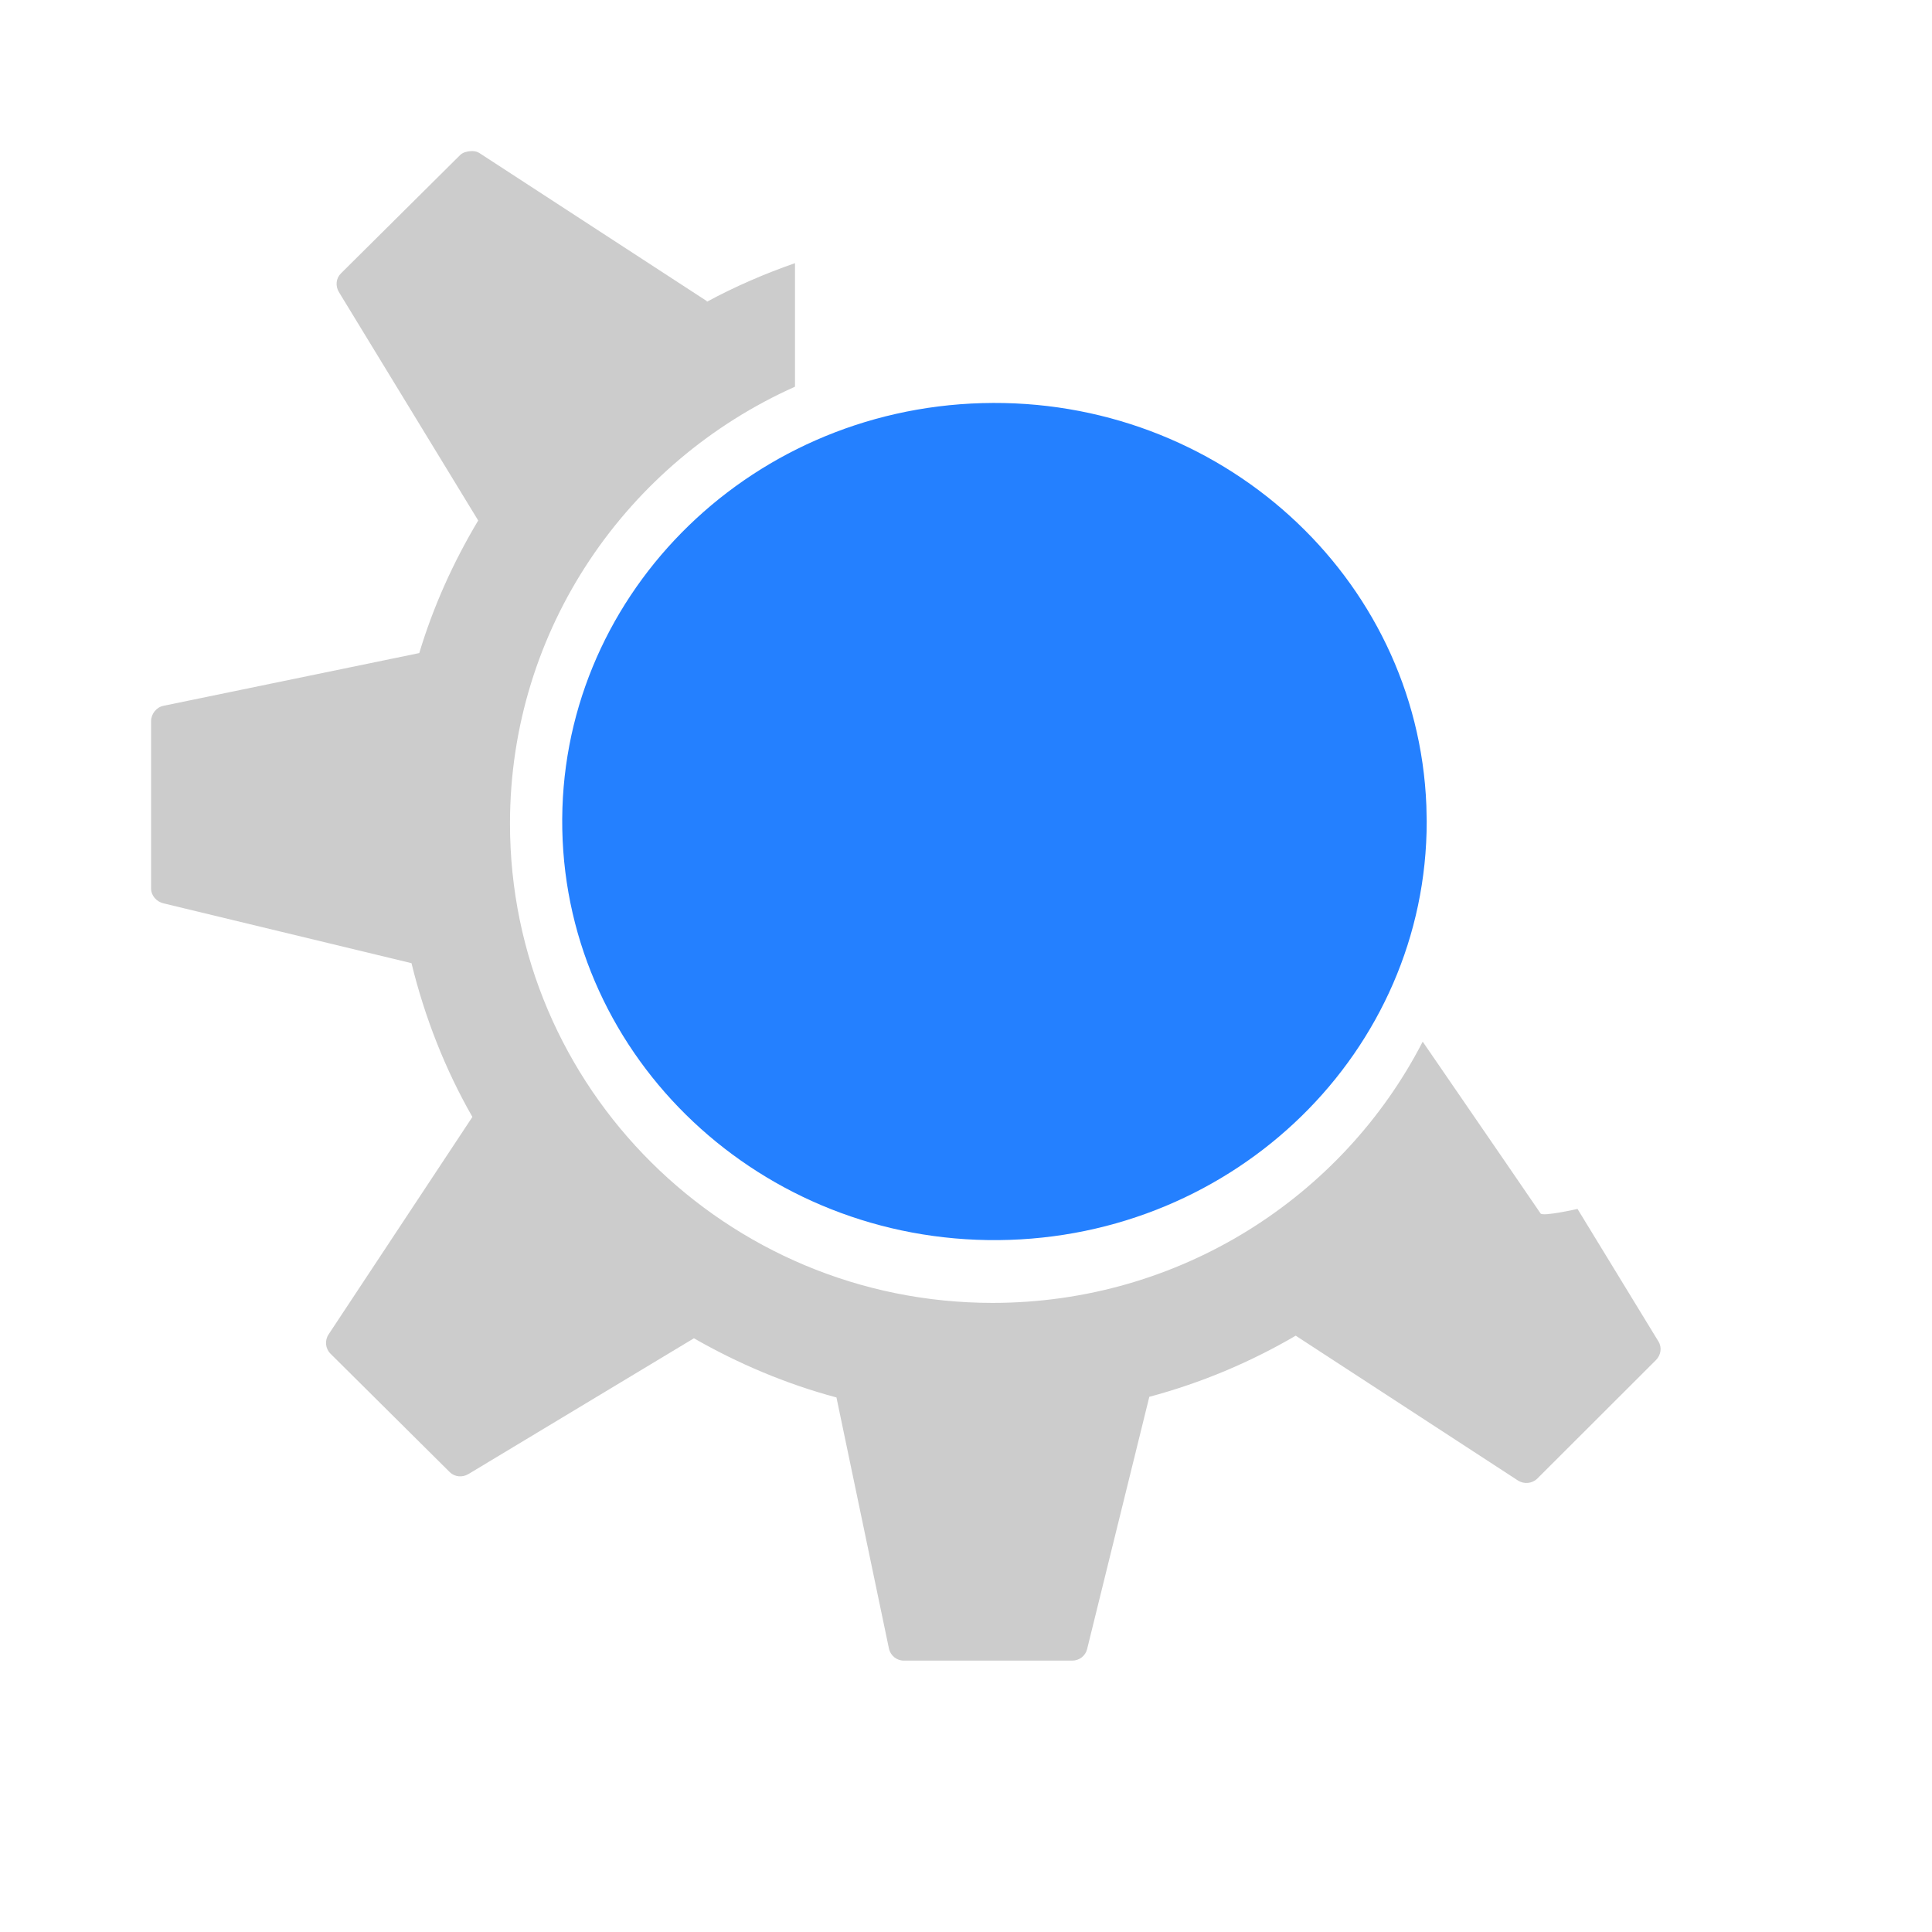
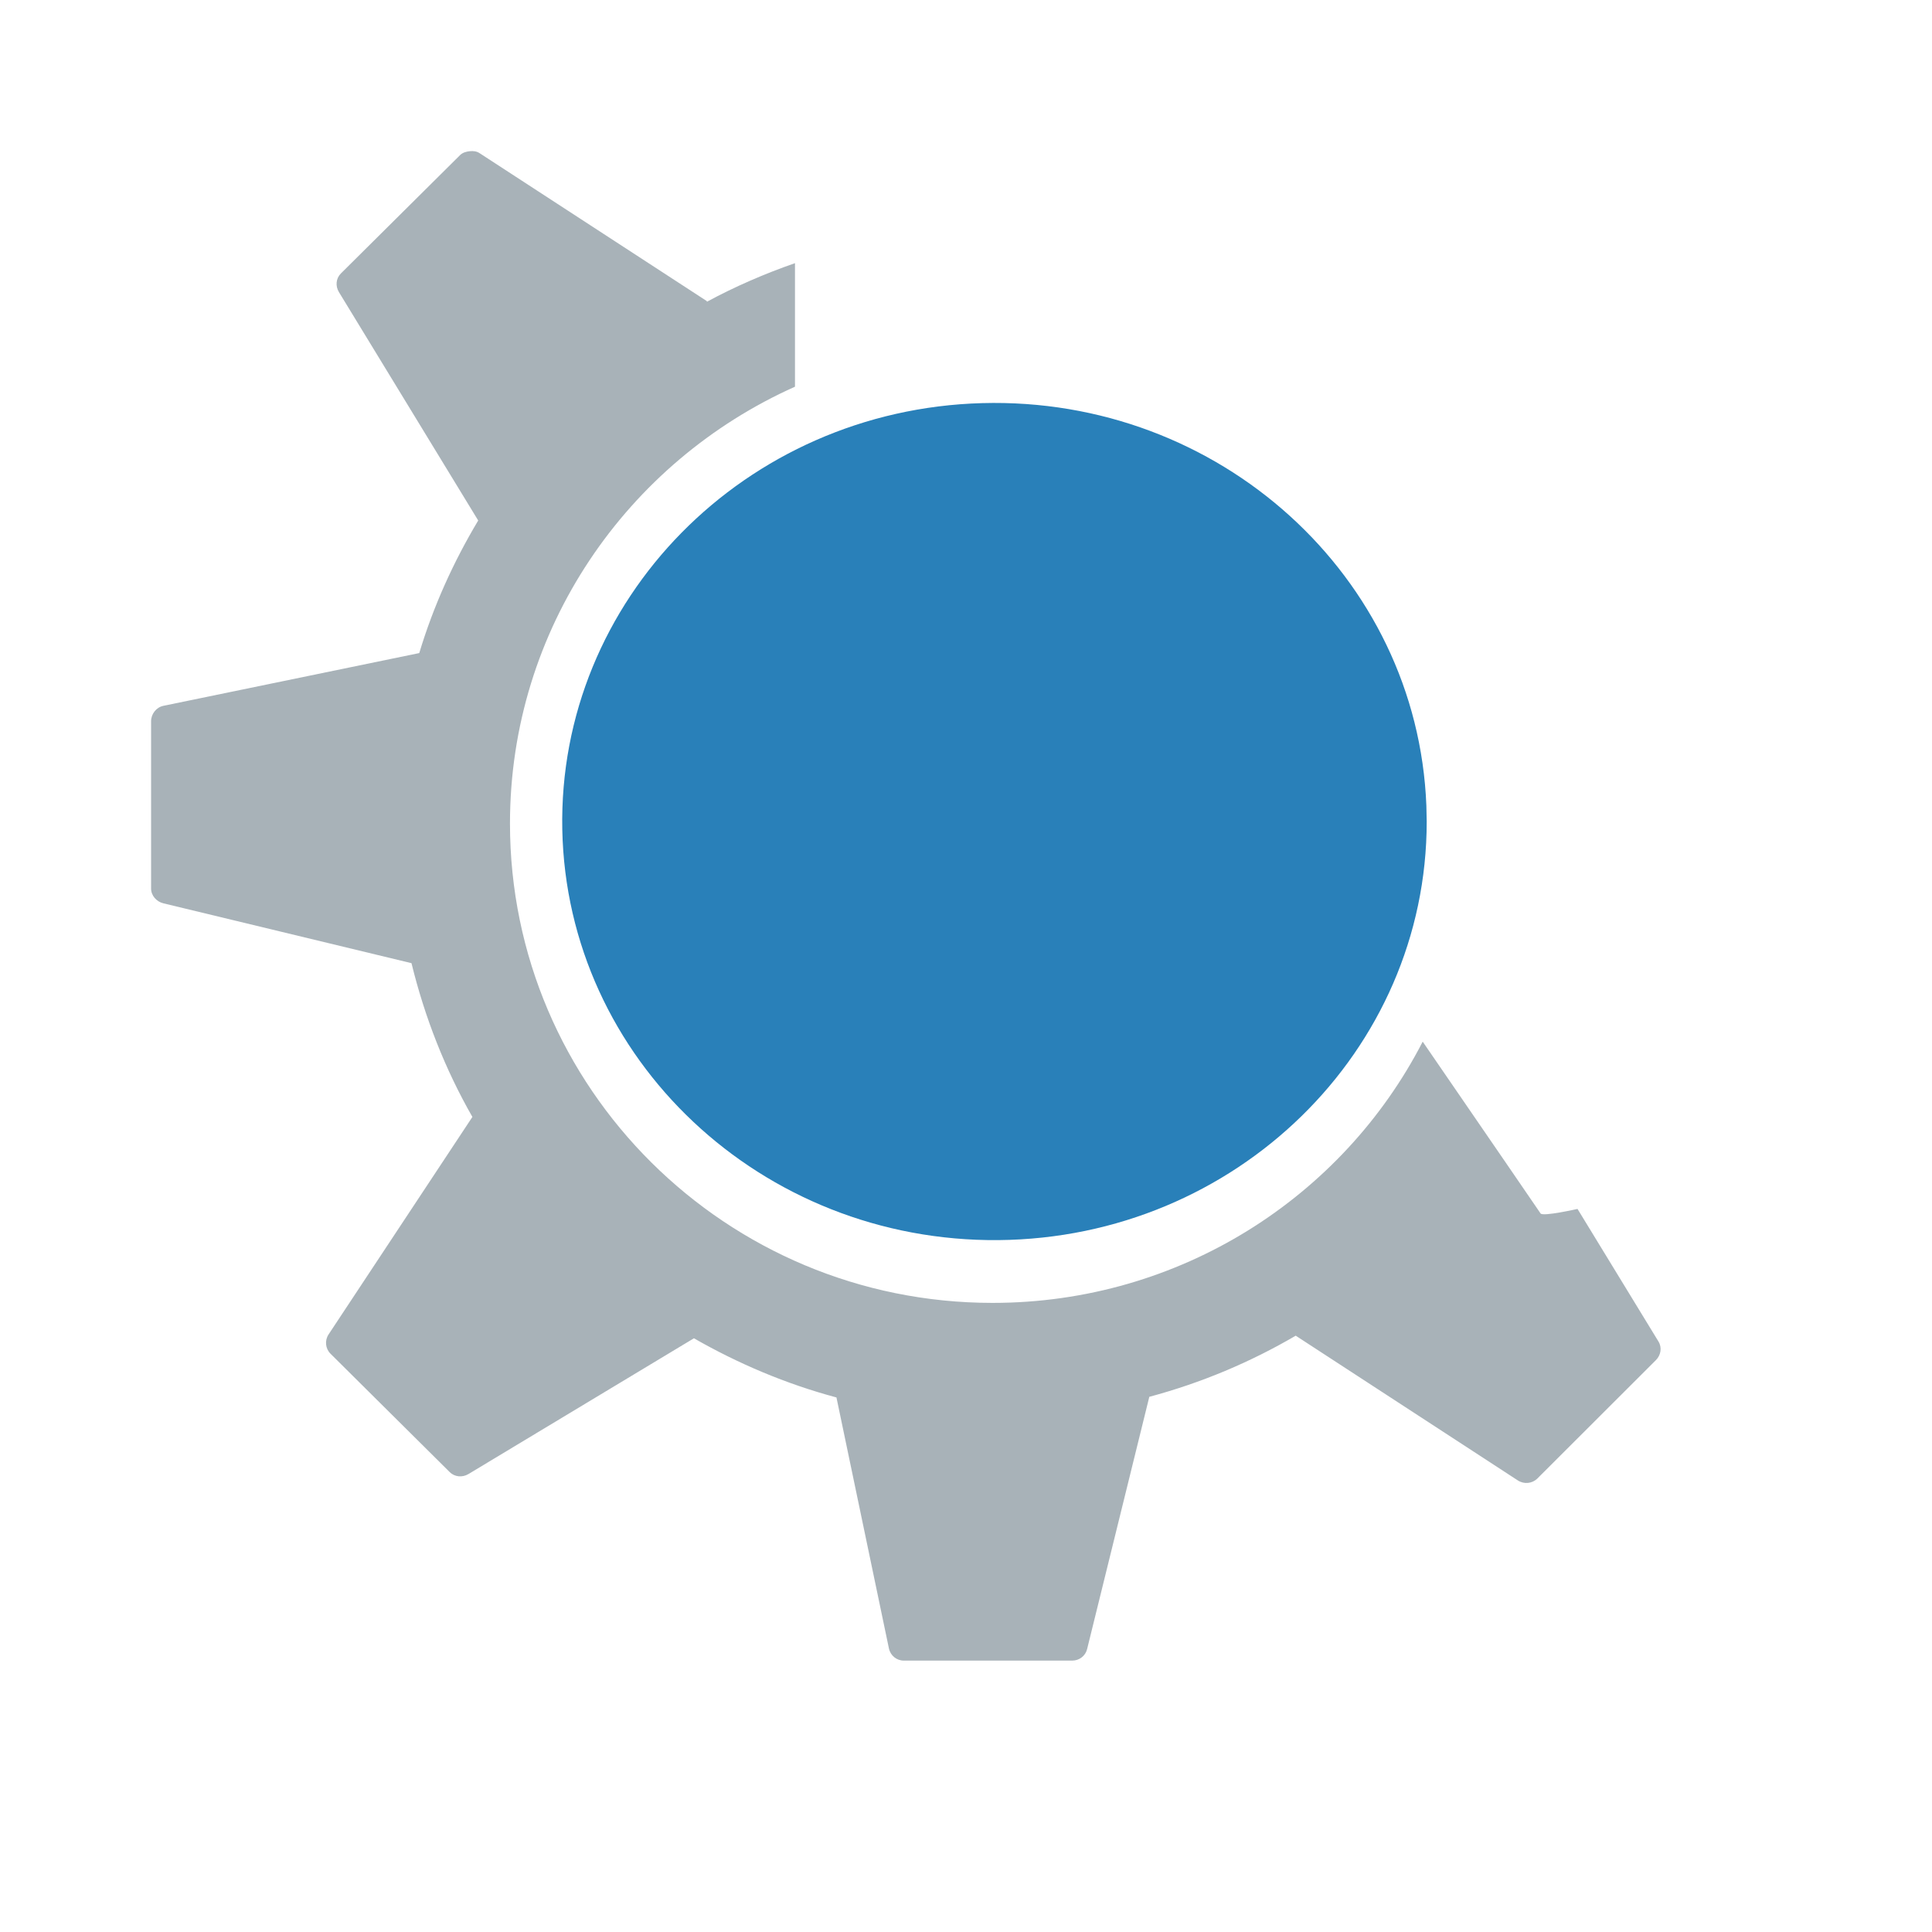
<svg xmlns="http://www.w3.org/2000/svg" width="38.4pt" height="38.4pt">
  <defs />
  <g id="layer1">
-     <path id="gear_path" transform="translate(4.00394, 4.00394)" fill="#cccccc" stroke="#003bc3" stroke-width="0" stroke-linecap="butt" stroke-linejoin="miter" stroke-miterlimit="2" d="M8.446 0.003C8.355 0.013 8.257 0.038 8.189 0.106C8.189 0.106 5.03 3.243 5.03 3.243C4.897 3.375 4.881 3.577 4.978 3.737C4.978 3.737 8.669 9.79 8.669 9.79C8.014 10.885 7.482 12.058 7.107 13.303C7.107 13.303 0.326 14.701 0.326 14.701C0.137 14.74 0 14.918 0 15.11C0 15.11 0 19.543 0 19.543C0 19.731 0.144 19.891 0.326 19.935C0.326 19.935 6.901 21.521 6.901 21.521C7.253 22.962 7.796 24.34 8.515 25.596C8.515 25.596 4.704 31.359 4.704 31.359C4.597 31.52 4.618 31.735 4.755 31.871C4.755 31.871 7.914 35.008 7.914 35.008C8.047 35.14 8.251 35.156 8.412 35.059C8.412 35.059 14.386 31.462 14.386 31.462C15.558 32.133 16.826 32.672 18.163 33.03C18.163 33.03 19.553 39.68 19.553 39.68C19.592 39.868 19.755 40.004 19.948 40.004C19.948 40.004 24.411 40.004 24.411 40.004C24.599 40.004 24.762 39.879 24.806 39.697C24.806 39.697 26.454 33.013 26.454 33.013C27.833 32.644 29.132 32.096 30.334 31.393C30.334 31.393 36.222 35.23 36.222 35.23C36.385 35.335 36.6 35.314 36.737 35.179C36.737 35.179 39.879 32.041 39.879 32.041C40.012 31.909 40.045 31.706 39.947 31.547C39.947 31.547 37.802 28.034 37.802 28.034C37.802 28.034 36.883 28.242 36.823 28.154C36.823 28.154 35.468 26.173 33.699 23.601C31.583 27.713 27.269 30.524 22.3 30.524C15.239 30.524 9.511 24.834 9.511 17.821C9.511 12.663 12.616 8.232 17.064 6.244C17.064 6.244 17.064 2.97 17.064 2.97C16.255 3.252 15.473 3.591 14.729 3.993C14.728 3.992 14.731 3.977 14.729 3.976C14.729 3.976 8.704 0.054 8.704 0.054C8.623 0.002 8.537 -0.006 8.446 0.003C8.446 0.003 8.446 0.003 8.446 0.003Z" />
-     <path id="shape0" transform="translate(14.8992, 10.6781)" fill="#2480ff" fill-rule="evenodd" stroke="#003bc3" stroke-width="0" stroke-linecap="square" stroke-linejoin="miter" stroke-miterlimit="2.013" d="M22.901 10.671C22.663 4.59 17.409 -0.169 11.128 0.005C4.847 0.178 -0.117 5.22 0.002 11.304C0.122 17.389 5.28 22.244 11.564 22.186C17.848 22.128 22.91 17.178 22.91 11.093" />
+     <path id="gear_path" transform="translate(4.00394, 4.00394)" fill="#a8b2b8" stroke="#003bc3" stroke-width="0" stroke-linecap="butt" stroke-linejoin="miter" stroke-miterlimit="2" d="M8.446 0.003C8.355 0.013 8.257 0.038 8.189 0.106C8.189 0.106 5.03 3.243 5.03 3.243C4.897 3.375 4.881 3.577 4.978 3.737C4.978 3.737 8.669 9.79 8.669 9.79C8.014 10.885 7.482 12.058 7.107 13.303C7.107 13.303 0.326 14.701 0.326 14.701C0.137 14.74 0 14.918 0 15.11C0 15.11 0 19.543 0 19.543C0 19.731 0.144 19.891 0.326 19.935C0.326 19.935 6.901 21.521 6.901 21.521C7.253 22.962 7.796 24.34 8.515 25.596C8.515 25.596 4.704 31.359 4.704 31.359C4.597 31.52 4.618 31.735 4.755 31.871C4.755 31.871 7.914 35.008 7.914 35.008C8.047 35.14 8.251 35.156 8.412 35.059C8.412 35.059 14.386 31.462 14.386 31.462C15.558 32.133 16.826 32.672 18.163 33.03C18.163 33.03 19.553 39.68 19.553 39.68C19.592 39.868 19.755 40.004 19.948 40.004C19.948 40.004 24.411 40.004 24.411 40.004C24.599 40.004 24.762 39.879 24.806 39.697C24.806 39.697 26.454 33.013 26.454 33.013C27.833 32.644 29.132 32.096 30.334 31.393C30.334 31.393 36.222 35.23 36.222 35.23C36.385 35.335 36.6 35.314 36.737 35.179C36.737 35.179 39.879 32.041 39.879 32.041C40.012 31.909 40.045 31.706 39.947 31.547C39.947 31.547 37.802 28.034 37.802 28.034C37.802 28.034 36.883 28.242 36.823 28.154C36.823 28.154 35.468 26.173 33.699 23.601C31.583 27.713 27.269 30.524 22.3 30.524C15.239 30.524 9.511 24.834 9.511 17.821C9.511 12.663 12.616 8.232 17.064 6.244C17.064 6.244 17.064 2.97 17.064 2.97C16.255 3.252 15.473 3.591 14.729 3.993C14.728 3.992 14.731 3.977 14.729 3.976C14.729 3.976 8.704 0.054 8.704 0.054C8.623 0.002 8.537 -0.006 8.446 0.003C8.446 0.003 8.446 0.003 8.446 0.003Z" />
+     <path id="shape0" transform="translate(14.8992, 10.6781)" fill="#2980b9" fill-rule="evenodd" stroke="#003bc3" stroke-width="0" stroke-linecap="square" stroke-linejoin="miter" stroke-miterlimit="2.013" d="M22.901 10.671C22.663 4.59 17.409 -0.169 11.128 0.005C4.847 0.178 -0.117 5.22 0.002 11.304C0.122 17.389 5.28 22.244 11.564 22.186C17.848 22.128 22.91 17.178 22.91 11.093" />
  </g>
</svg>
